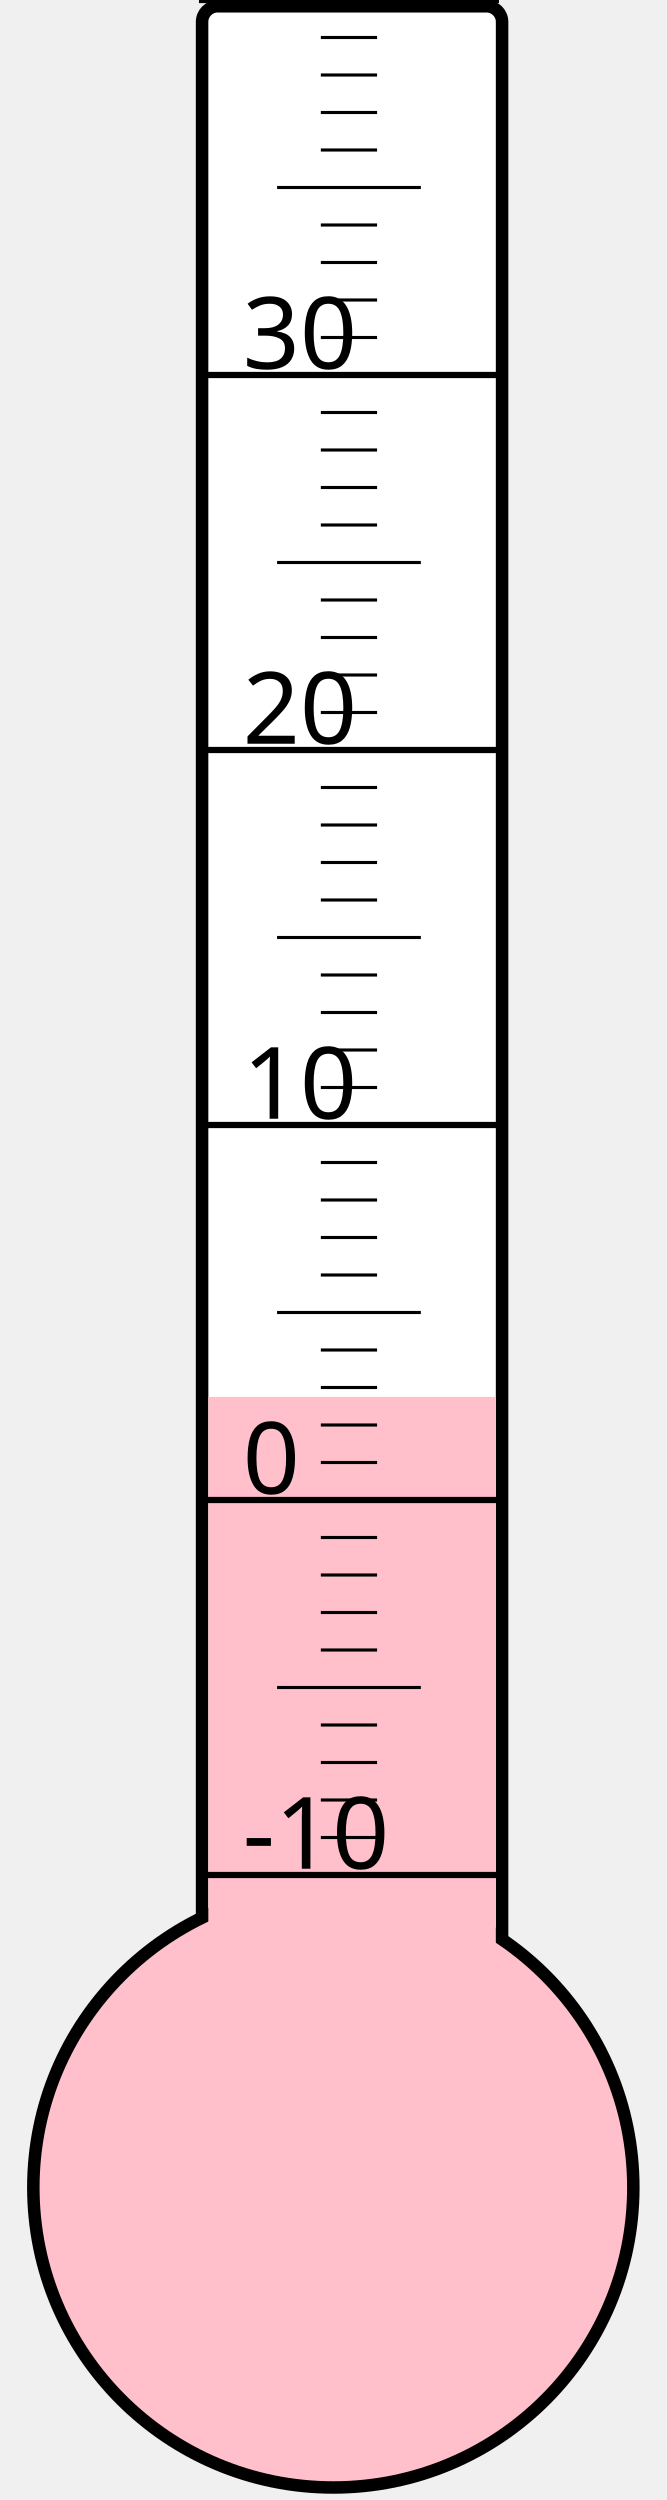
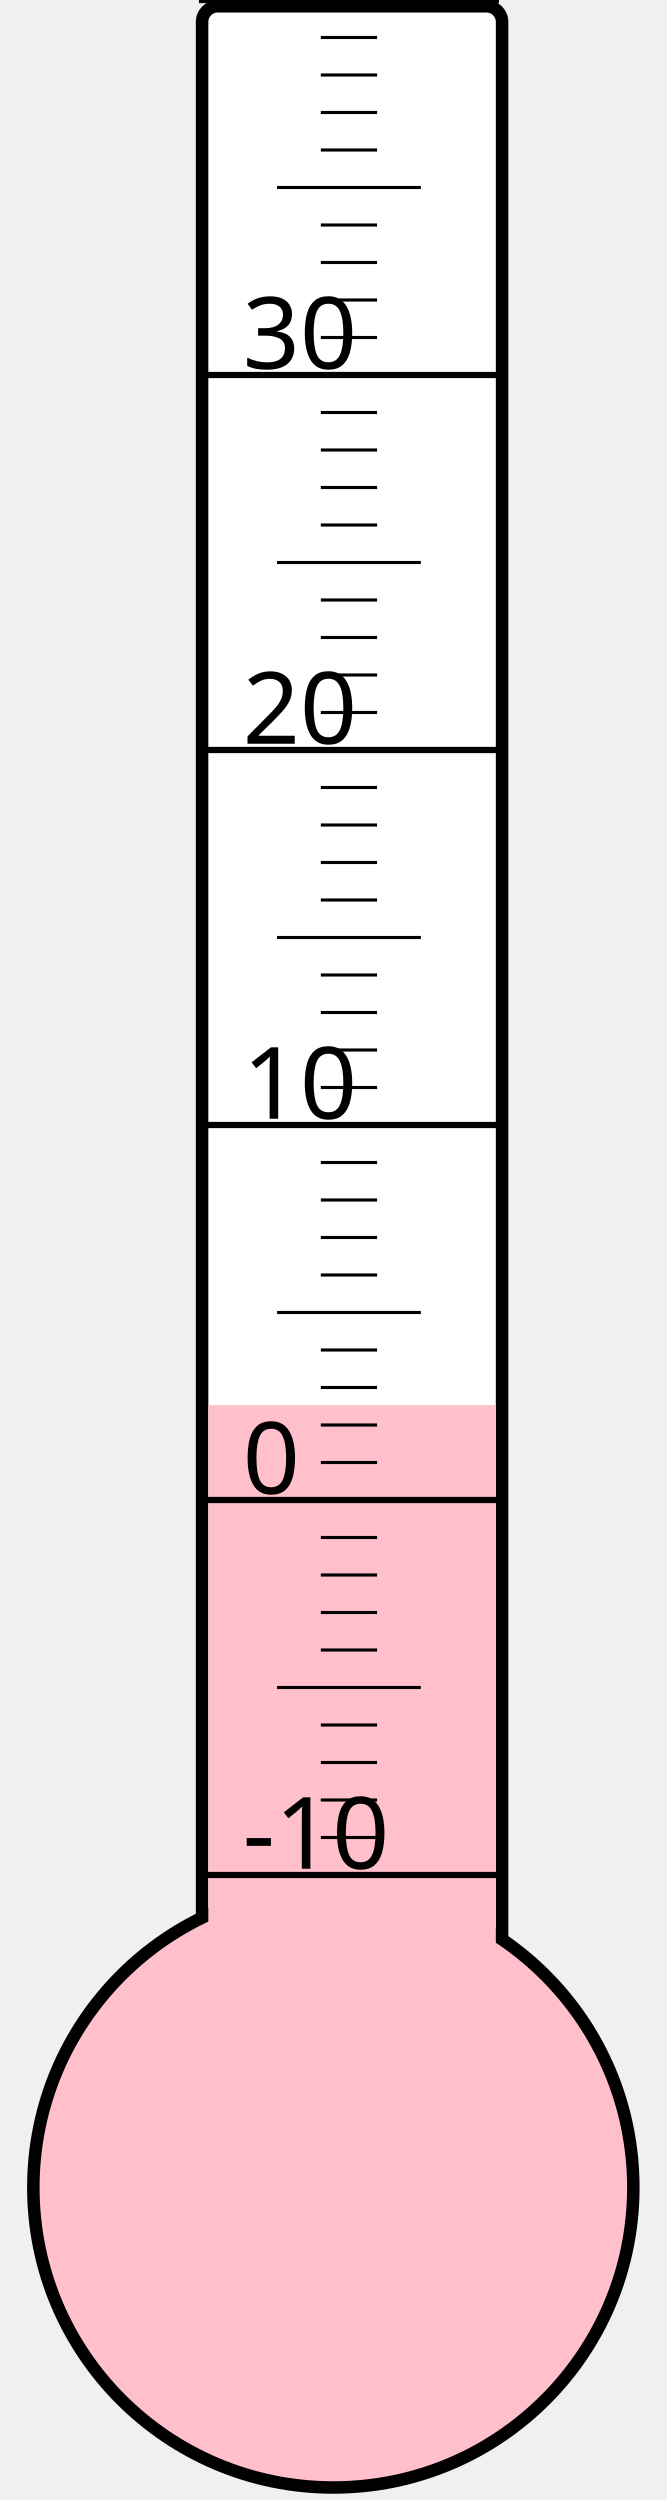
<svg xmlns="http://www.w3.org/2000/svg" width="40px" height="150px" viewBox="0 0 200 800">
  <rect width="200" height="800" x="0" y="0" style="fill: #ffffeb; fill-opacity: 0;" />
  <rect width="96" height="680" x="58" y="2" rx="5" ry="5" style="fill: white; fill-opacity: 1; stroke: black; stroke-width: 4;" />
  <circle cx="100" cy="700" r="96" style="fill: pink; stroke: black; stroke-width: 4;" />
-   <rect width="92" height="253.0" x="60" y="447.0" style="fill: pink; fill-opacity: 1; stroke-width: 0;" />
+   <rect width="92" height="250.375" x="60" y="449.625" style="fill: pink; fill-opacity: 1; stroke-width: 0;" />
  <text x="71" y="598" style="font-family: sans-serif; font-size: 24pt;">-10</text>
  <text x="71" y="478" style="font-family: sans-serif; font-size: 24pt;">0</text>
  <text x="71" y="358" style="font-family: sans-serif; font-size: 24pt;">10</text>
  <text x="71" y="238" style="font-family: sans-serif; font-size: 24pt;">20</text>
  <text x="71" y="118" style="font-family: sans-serif; font-size: 24pt;">30</text>
  <g style="stroke: black;">
    <line x1="57" y1="600" x2="153" y2="600" style="stroke-width: 2;" />
    <line x1="96" y1="588" x2="114" y2="588" style="stroke-width: 1;" />
    <line x1="96" y1="576" x2="114" y2="576" style="stroke-width: 1;" />
    <line x1="96" y1="564" x2="114" y2="564" style="stroke-width: 1;" />
    <line x1="96" y1="552" x2="114" y2="552" style="stroke-width: 1;" />
    <line x1="82" y1="540" x2="128" y2="540" style="stroke-width: 1;" />
    <line x1="96" y1="528" x2="114" y2="528" style="stroke-width: 1;" />
    <line x1="96" y1="516" x2="114" y2="516" style="stroke-width: 1;" />
    <line x1="96" y1="504" x2="114" y2="504" style="stroke-width: 1;" />
    <line x1="96" y1="492" x2="114" y2="492" style="stroke-width: 1;" />
    <line x1="57" y1="480" x2="153" y2="480" style="stroke-width: 2;" />
    <line x1="96" y1="468" x2="114" y2="468" style="stroke-width: 1;" />
    <line x1="96" y1="456" x2="114" y2="456" style="stroke-width: 1;" />
    <line x1="96" y1="444" x2="114" y2="444" style="stroke-width: 1;" />
    <line x1="96" y1="432" x2="114" y2="432" style="stroke-width: 1;" />
    <line x1="82" y1="420" x2="128" y2="420" style="stroke-width: 1;" />
    <line x1="96" y1="408" x2="114" y2="408" style="stroke-width: 1;" />
    <line x1="96" y1="396" x2="114" y2="396" style="stroke-width: 1;" />
    <line x1="96" y1="384" x2="114" y2="384" style="stroke-width: 1;" />
    <line x1="96" y1="372" x2="114" y2="372" style="stroke-width: 1;" />
    <line x1="57" y1="360" x2="153" y2="360" style="stroke-width: 2;" />
    <line x1="96" y1="348" x2="114" y2="348" style="stroke-width: 1;" />
    <line x1="96" y1="336" x2="114" y2="336" style="stroke-width: 1;" />
    <line x1="96" y1="324" x2="114" y2="324" style="stroke-width: 1;" />
    <line x1="96" y1="312" x2="114" y2="312" style="stroke-width: 1;" />
    <line x1="82" y1="300" x2="128" y2="300" style="stroke-width: 1;" />
    <line x1="96" y1="288" x2="114" y2="288" style="stroke-width: 1;" />
    <line x1="96" y1="276" x2="114" y2="276" style="stroke-width: 1;" />
    <line x1="96" y1="264" x2="114" y2="264" style="stroke-width: 1;" />
    <line x1="96" y1="252" x2="114" y2="252" style="stroke-width: 1;" />
    <line x1="57" y1="240" x2="153" y2="240" style="stroke-width: 2;" />
    <line x1="96" y1="228" x2="114" y2="228" style="stroke-width: 1;" />
    <line x1="96" y1="216" x2="114" y2="216" style="stroke-width: 1;" />
    <line x1="96" y1="204" x2="114" y2="204" style="stroke-width: 1;" />
    <line x1="96" y1="192" x2="114" y2="192" style="stroke-width: 1;" />
    <line x1="82" y1="180" x2="128" y2="180" style="stroke-width: 1;" />
    <line x1="96" y1="168" x2="114" y2="168" style="stroke-width: 1;" />
    <line x1="96" y1="156" x2="114" y2="156" style="stroke-width: 1;" />
    <line x1="96" y1="144" x2="114" y2="144" style="stroke-width: 1;" />
    <line x1="96" y1="132" x2="114" y2="132" style="stroke-width: 1;" />
    <line x1="57" y1="120" x2="153" y2="120" style="stroke-width: 2;" />
    <line x1="96" y1="108" x2="114" y2="108" style="stroke-width: 1;" />
    <line x1="96" y1="96" x2="114" y2="96" style="stroke-width: 1;" />
    <line x1="96" y1="84" x2="114" y2="84" style="stroke-width: 1;" />
    <line x1="96" y1="72" x2="114" y2="72" style="stroke-width: 1;" />
    <line x1="82" y1="60" x2="128" y2="60" style="stroke-width: 1;" />
    <line x1="96" y1="48" x2="114" y2="48" style="stroke-width: 1;" />
    <line x1="96" y1="36" x2="114" y2="36" style="stroke-width: 1;" />
    <line x1="96" y1="24" x2="114" y2="24" style="stroke-width: 1;" />
    <line x1="96" y1="12" x2="114" y2="12" style="stroke-width: 1;" />
    <line x1="57" y1="0" x2="153" y2="0" style="stroke-width: 2;" />
  </g>
</svg>
